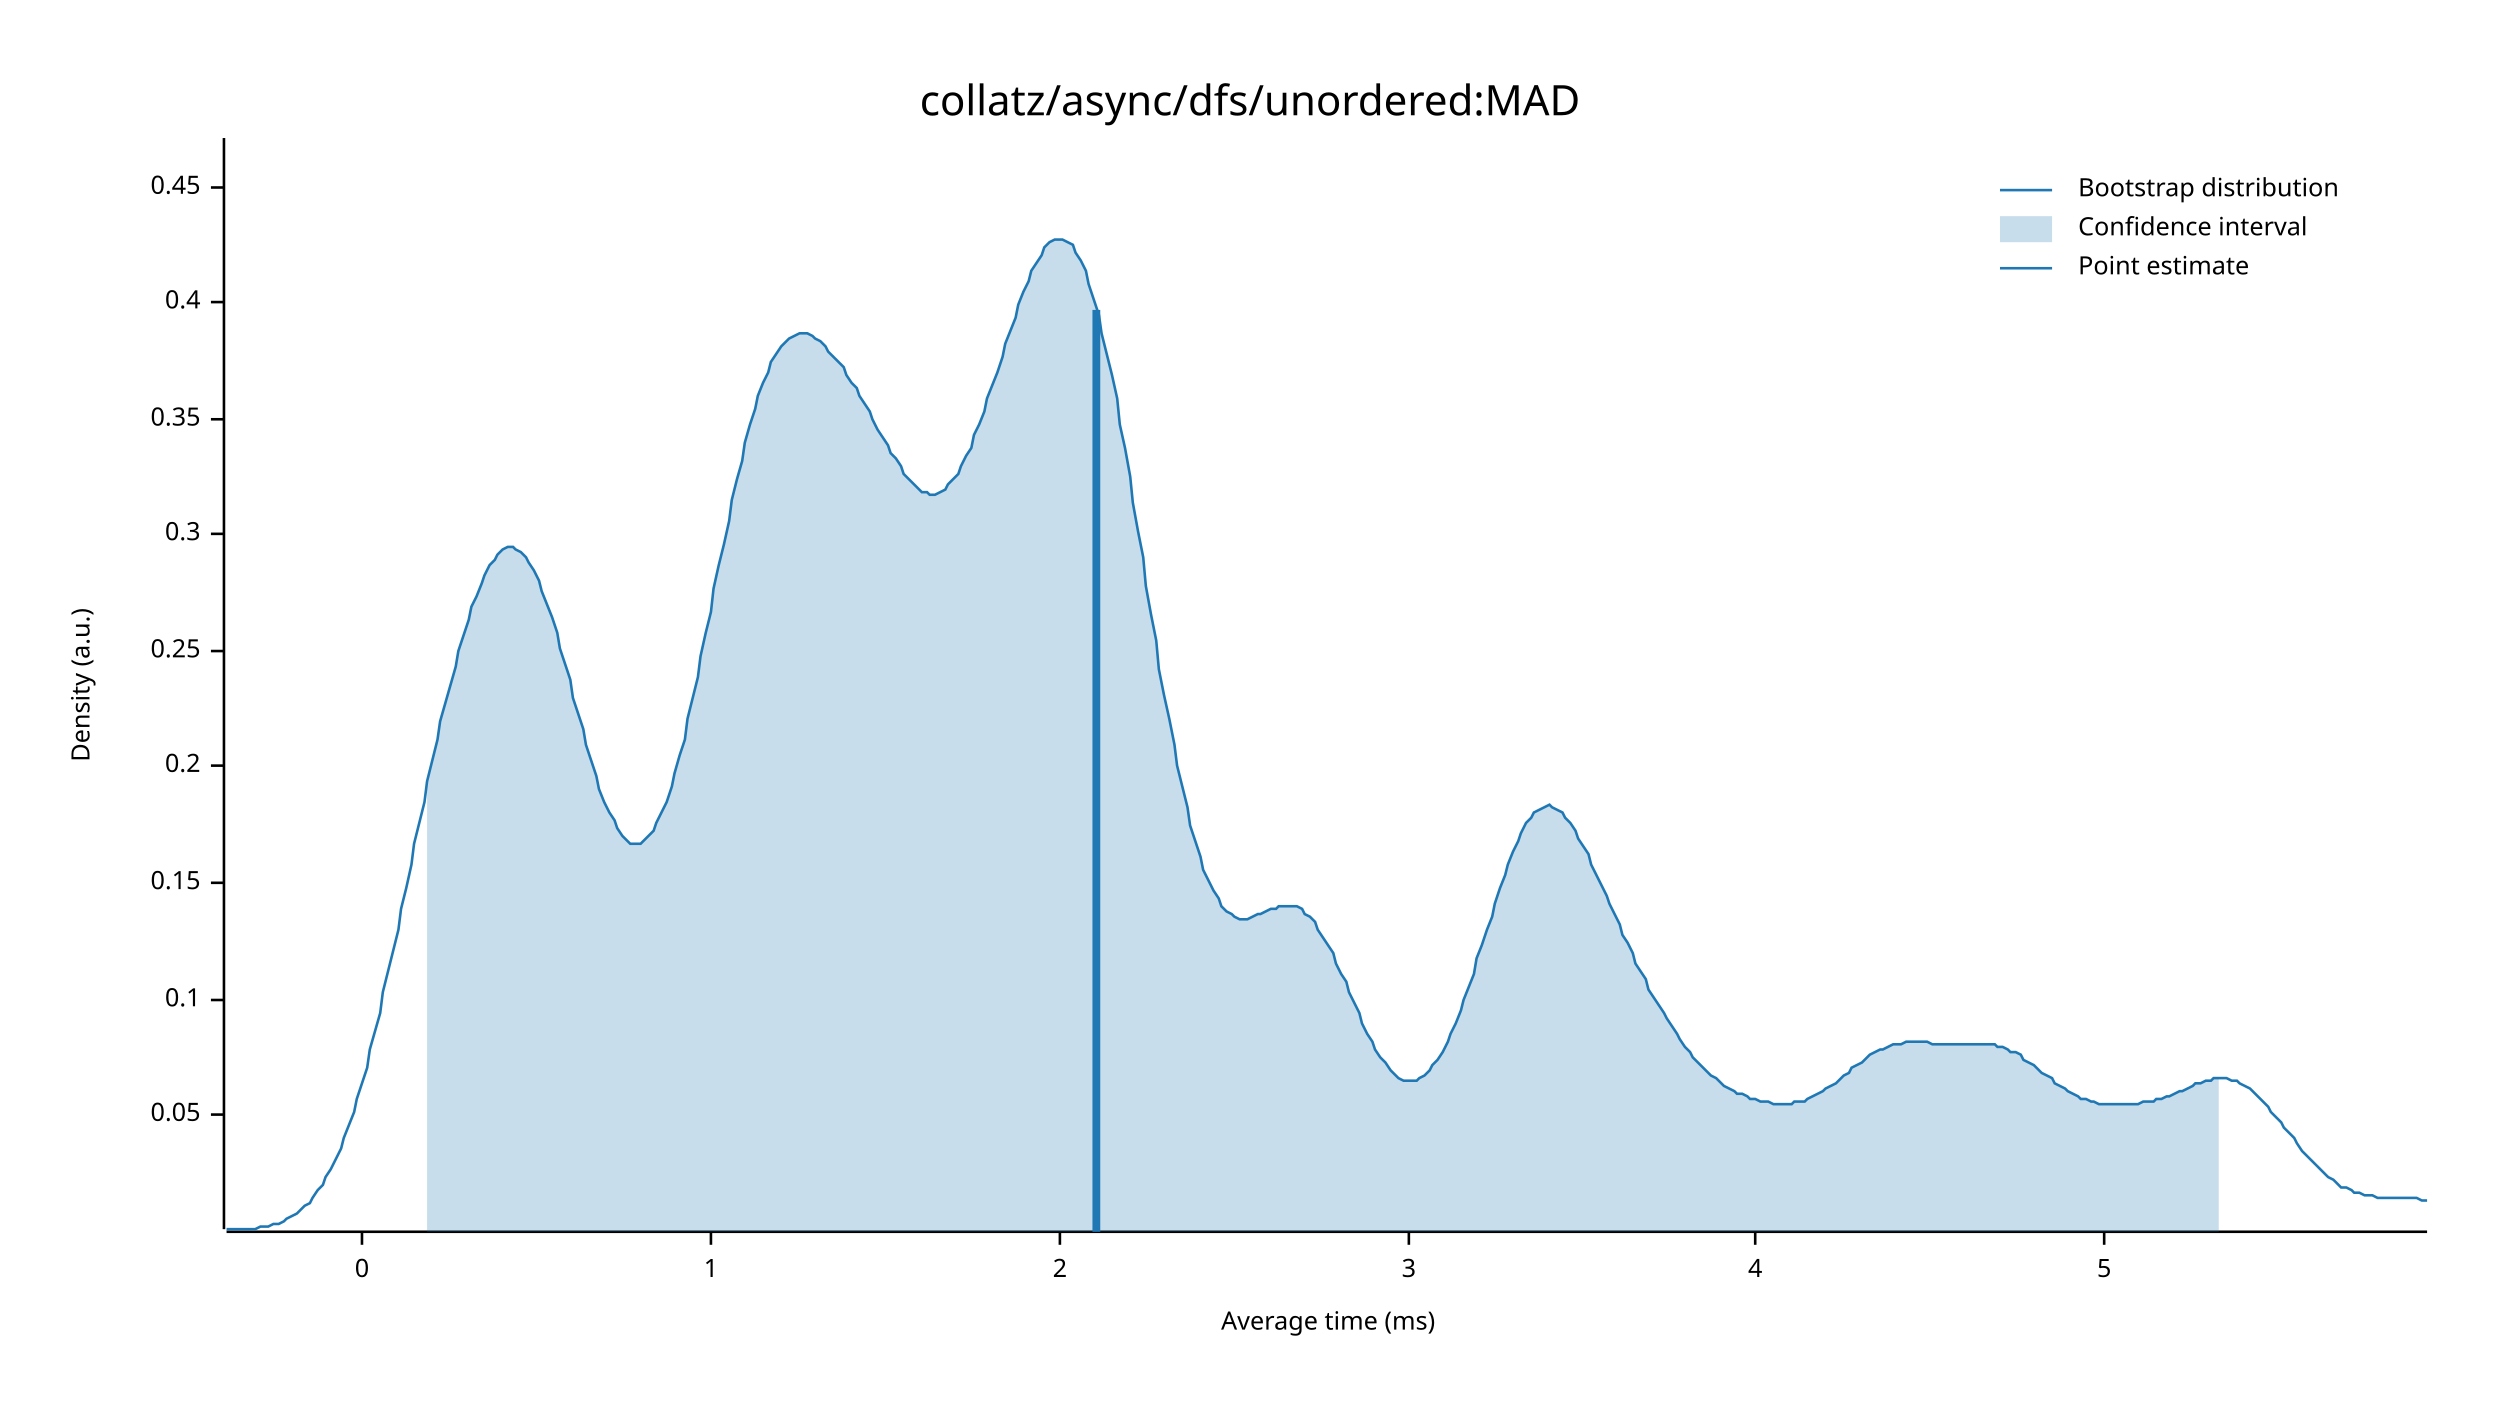
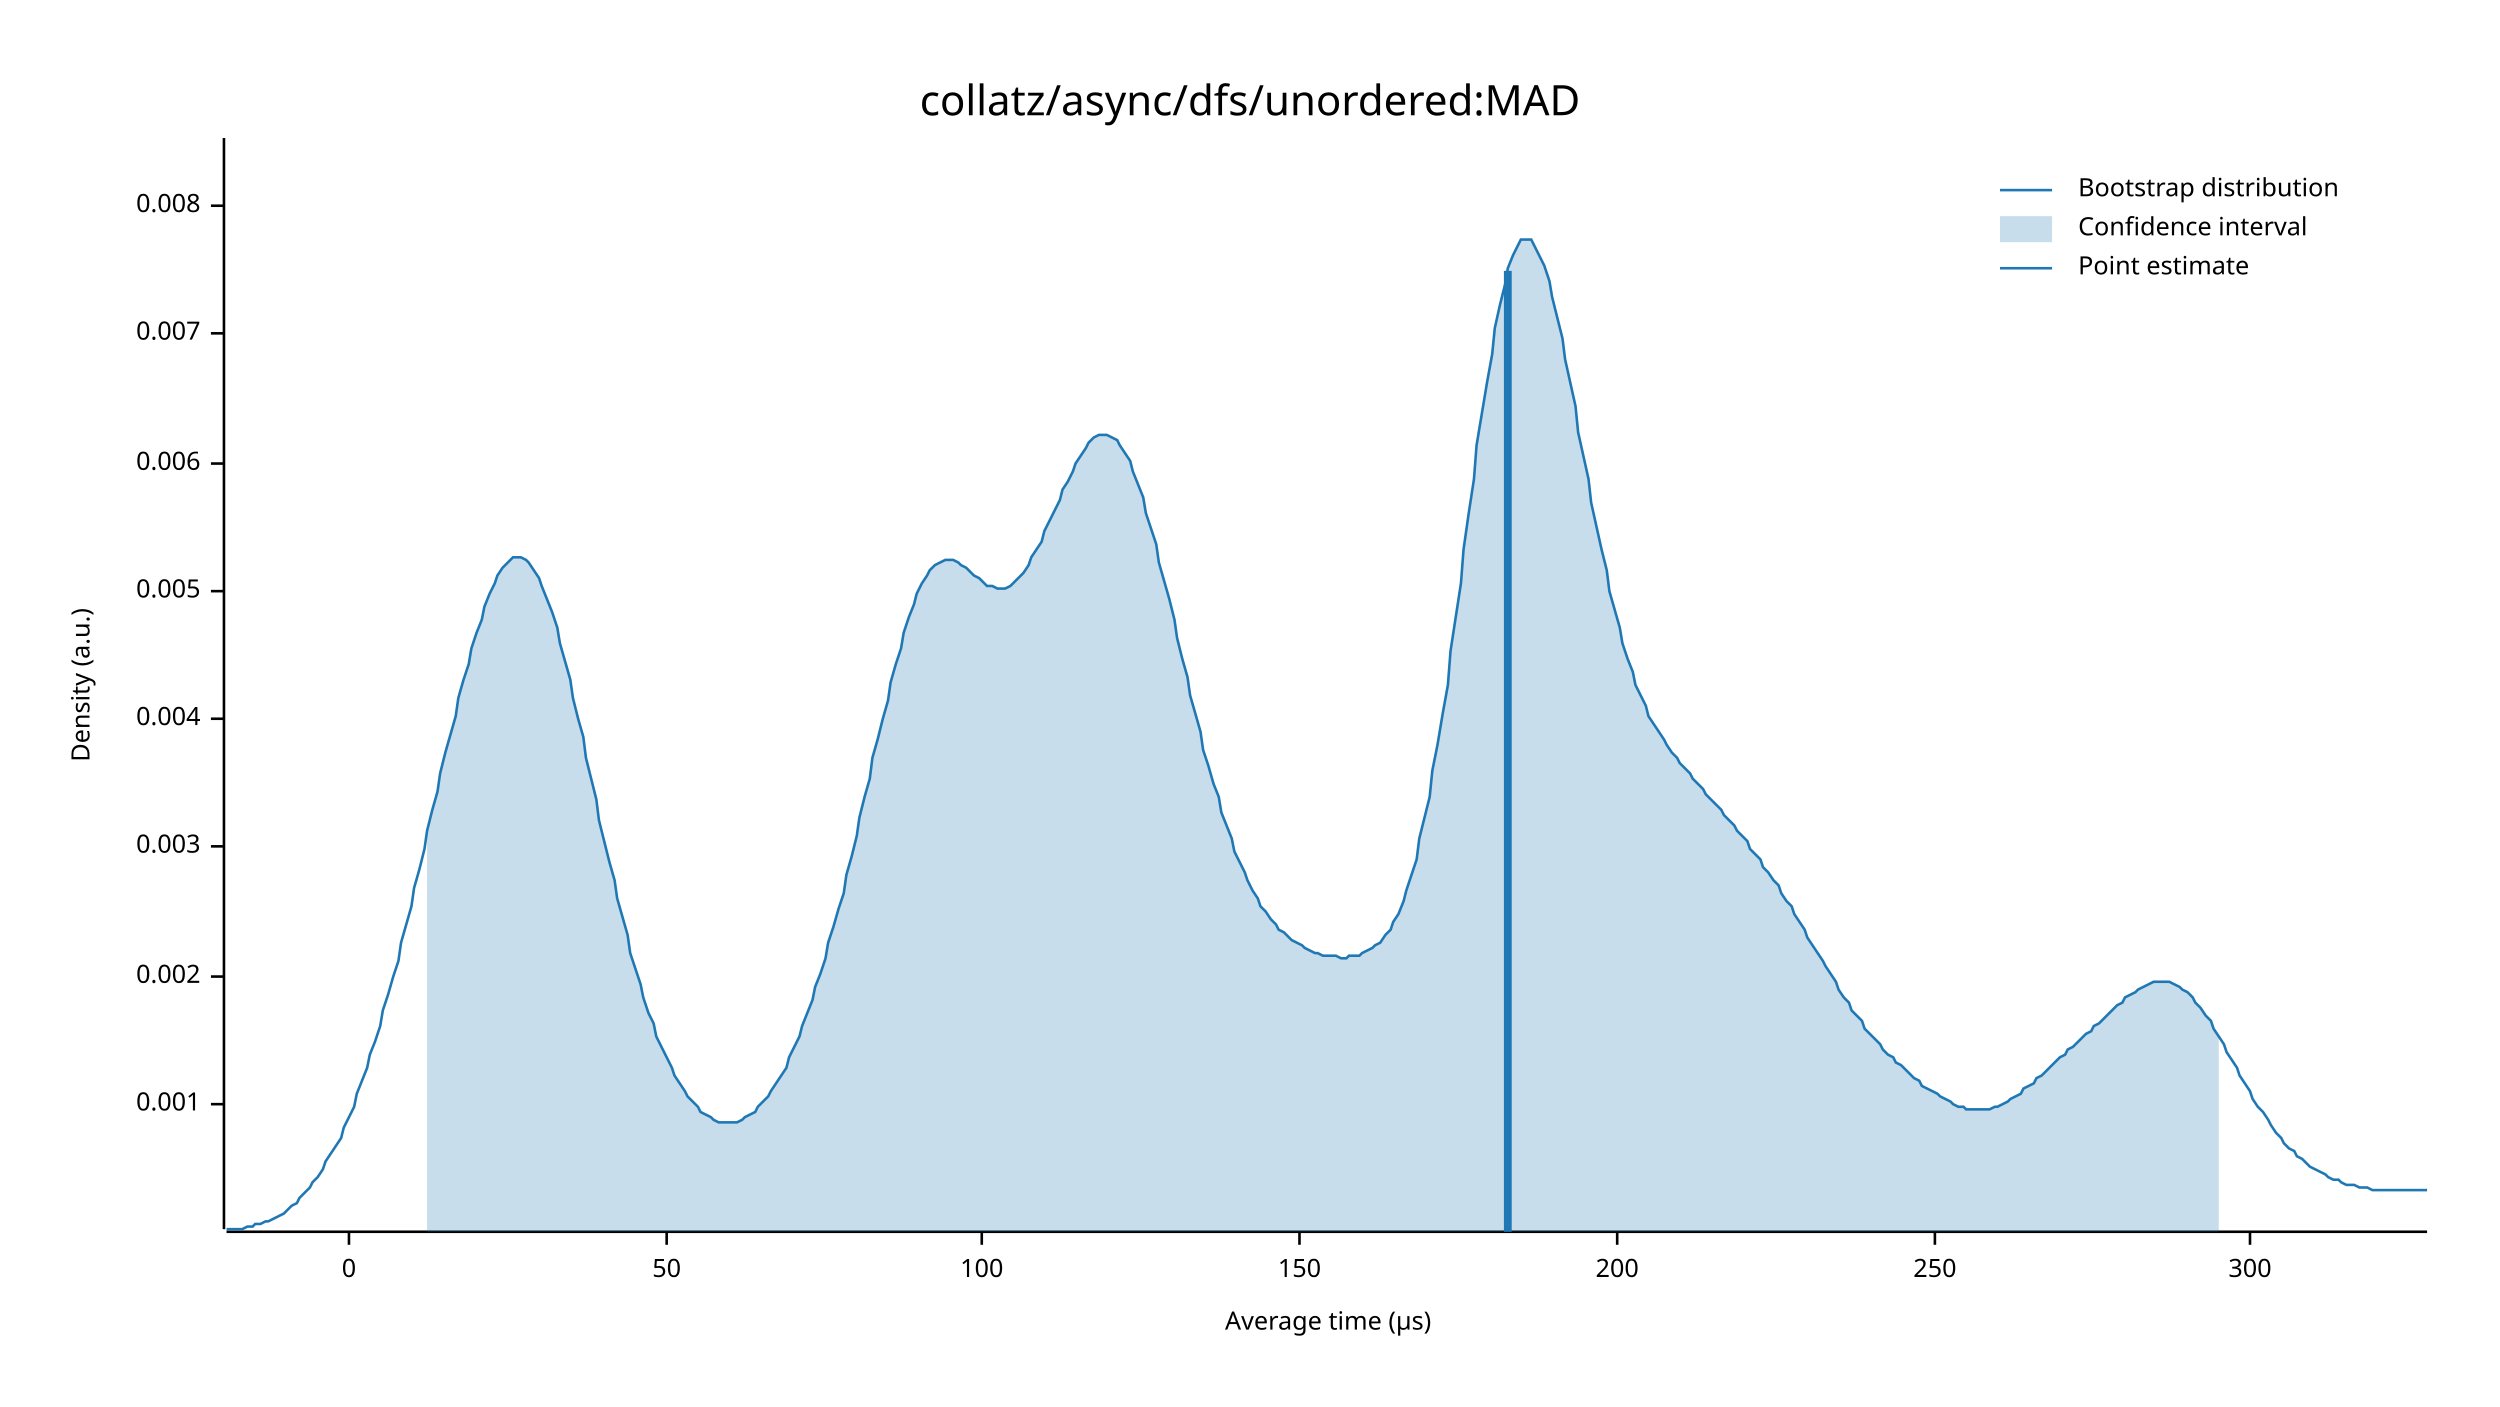
<svg xmlns="http://www.w3.org/2000/svg" width="960" height="540" viewBox="0 0 960 540">
  <text x="480" y="32" dy="0.76em" text-anchor="middle" font-family="sans-serif" font-size="16.129" opacity="1" fill="#000000">
collatz/async/dfs/unordered:MAD
</text>
  <text x="27" y="263" dy="0.76em" text-anchor="middle" font-family="sans-serif" font-size="9.677" opacity="1" fill="#000000" transform="rotate(270, 27, 263)">
Density (a.u.)
</text>
  <text x="510" y="513" dy="-0.5ex" text-anchor="middle" font-family="sans-serif" font-size="9.677" opacity="1" fill="#000000">
- Average time (ms)
+ Average time (µs)
</text>
  <polyline fill="none" opacity="1" stroke="#000000" stroke-width="1" points="86,53 86,472 " />
-   <text x="77" y="428" dy="0.5ex" text-anchor="end" font-family="sans-serif" font-size="9.677" opacity="1" fill="#000000">
- 0.05
+   <text x="77" y="424" dy="0.5ex" text-anchor="end" font-family="sans-serif" font-size="9.677" opacity="1" fill="#000000">
+ 0.001
</text>
-   <polyline fill="none" opacity="1" stroke="#000000" stroke-width="1" points="81,428 86,428 " />
-   <text x="77" y="384" dy="0.5ex" text-anchor="end" font-family="sans-serif" font-size="9.677" opacity="1" fill="#000000">
- 0.1
+   <polyline fill="none" opacity="1" stroke="#000000" stroke-width="1" points="81,424 86,424 " />
+   <text x="77" y="375" dy="0.5ex" text-anchor="end" font-family="sans-serif" font-size="9.677" opacity="1" fill="#000000">
+ 0.002
</text>
-   <polyline fill="none" opacity="1" stroke="#000000" stroke-width="1" points="81,384 86,384 " />
-   <text x="77" y="339" dy="0.5ex" text-anchor="end" font-family="sans-serif" font-size="9.677" opacity="1" fill="#000000">
- 0.15
+   <polyline fill="none" opacity="1" stroke="#000000" stroke-width="1" points="81,375 86,375 " />
+   <text x="77" y="325" dy="0.5ex" text-anchor="end" font-family="sans-serif" font-size="9.677" opacity="1" fill="#000000">
+ 0.003
</text>
-   <polyline fill="none" opacity="1" stroke="#000000" stroke-width="1" points="81,339 86,339 " />
-   <text x="77" y="294" dy="0.5ex" text-anchor="end" font-family="sans-serif" font-size="9.677" opacity="1" fill="#000000">
- 0.2
+   <polyline fill="none" opacity="1" stroke="#000000" stroke-width="1" points="81,325 86,325 " />
+   <text x="77" y="276" dy="0.5ex" text-anchor="end" font-family="sans-serif" font-size="9.677" opacity="1" fill="#000000">
+ 0.004
</text>
-   <polyline fill="none" opacity="1" stroke="#000000" stroke-width="1" points="81,294 86,294 " />
-   <text x="77" y="250" dy="0.5ex" text-anchor="end" font-family="sans-serif" font-size="9.677" opacity="1" fill="#000000">
- 0.25
+   <polyline fill="none" opacity="1" stroke="#000000" stroke-width="1" points="81,276 86,276 " />
+   <text x="77" y="227" dy="0.5ex" text-anchor="end" font-family="sans-serif" font-size="9.677" opacity="1" fill="#000000">
+ 0.005
</text>
-   <polyline fill="none" opacity="1" stroke="#000000" stroke-width="1" points="81,250 86,250 " />
-   <text x="77" y="205" dy="0.5ex" text-anchor="end" font-family="sans-serif" font-size="9.677" opacity="1" fill="#000000">
- 0.3
+   <polyline fill="none" opacity="1" stroke="#000000" stroke-width="1" points="81,227 86,227 " />
+   <text x="77" y="178" dy="0.5ex" text-anchor="end" font-family="sans-serif" font-size="9.677" opacity="1" fill="#000000">
+ 0.006
</text>
-   <polyline fill="none" opacity="1" stroke="#000000" stroke-width="1" points="81,205 86,205 " />
-   <text x="77" y="161" dy="0.5ex" text-anchor="end" font-family="sans-serif" font-size="9.677" opacity="1" fill="#000000">
- 0.35
+   <polyline fill="none" opacity="1" stroke="#000000" stroke-width="1" points="81,178 86,178 " />
+   <text x="77" y="128" dy="0.5ex" text-anchor="end" font-family="sans-serif" font-size="9.677" opacity="1" fill="#000000">
+ 0.007
</text>
-   <polyline fill="none" opacity="1" stroke="#000000" stroke-width="1" points="81,161 86,161 " />
-   <text x="77" y="116" dy="0.5ex" text-anchor="end" font-family="sans-serif" font-size="9.677" opacity="1" fill="#000000">
- 0.4
+   <polyline fill="none" opacity="1" stroke="#000000" stroke-width="1" points="81,128 86,128 " />
+   <text x="77" y="79" dy="0.5ex" text-anchor="end" font-family="sans-serif" font-size="9.677" opacity="1" fill="#000000">
+ 0.008
</text>
-   <polyline fill="none" opacity="1" stroke="#000000" stroke-width="1" points="81,116 86,116 " />
-   <text x="77" y="72" dy="0.5ex" text-anchor="end" font-family="sans-serif" font-size="9.677" opacity="1" fill="#000000">
- 0.45
- </text>
-   <polyline fill="none" opacity="1" stroke="#000000" stroke-width="1" points="81,72 86,72 " />
+   <polyline fill="none" opacity="1" stroke="#000000" stroke-width="1" points="81,79 86,79 " />
  <polyline fill="none" opacity="1" stroke="#000000" stroke-width="1" points="87,473 932,473 " />
-   <text x="139" y="483" dy="0.76em" text-anchor="middle" font-family="sans-serif" font-size="9.677" opacity="1" fill="#000000">
+   <text x="134" y="483" dy="0.76em" text-anchor="middle" font-family="sans-serif" font-size="9.677" opacity="1" fill="#000000">
0
</text>
-   <polyline fill="none" opacity="1" stroke="#000000" stroke-width="1" points="139,473 139,478 " />
-   <text x="273" y="483" dy="0.76em" text-anchor="middle" font-family="sans-serif" font-size="9.677" opacity="1" fill="#000000">
- 1
+   <polyline fill="none" opacity="1" stroke="#000000" stroke-width="1" points="134,473 134,478 " />
+   <text x="256" y="483" dy="0.76em" text-anchor="middle" font-family="sans-serif" font-size="9.677" opacity="1" fill="#000000">
+ 50
</text>
-   <polyline fill="none" opacity="1" stroke="#000000" stroke-width="1" points="273,473 273,478 " />
-   <text x="407" y="483" dy="0.76em" text-anchor="middle" font-family="sans-serif" font-size="9.677" opacity="1" fill="#000000">
- 2
+   <polyline fill="none" opacity="1" stroke="#000000" stroke-width="1" points="256,473 256,478 " />
+   <text x="377" y="483" dy="0.76em" text-anchor="middle" font-family="sans-serif" font-size="9.677" opacity="1" fill="#000000">
+ 100
</text>
-   <polyline fill="none" opacity="1" stroke="#000000" stroke-width="1" points="407,473 407,478 " />
-   <text x="541" y="483" dy="0.76em" text-anchor="middle" font-family="sans-serif" font-size="9.677" opacity="1" fill="#000000">
- 3
+   <polyline fill="none" opacity="1" stroke="#000000" stroke-width="1" points="377,473 377,478 " />
+   <text x="499" y="483" dy="0.76em" text-anchor="middle" font-family="sans-serif" font-size="9.677" opacity="1" fill="#000000">
+ 150
</text>
-   <polyline fill="none" opacity="1" stroke="#000000" stroke-width="1" points="541,473 541,478 " />
-   <text x="674" y="483" dy="0.76em" text-anchor="middle" font-family="sans-serif" font-size="9.677" opacity="1" fill="#000000">
- 4
+   <polyline fill="none" opacity="1" stroke="#000000" stroke-width="1" points="499,473 499,478 " />
+   <text x="621" y="483" dy="0.76em" text-anchor="middle" font-family="sans-serif" font-size="9.677" opacity="1" fill="#000000">
+ 200
</text>
-   <polyline fill="none" opacity="1" stroke="#000000" stroke-width="1" points="674,473 674,478 " />
-   <text x="808" y="483" dy="0.76em" text-anchor="middle" font-family="sans-serif" font-size="9.677" opacity="1" fill="#000000">
- 5
+   <polyline fill="none" opacity="1" stroke="#000000" stroke-width="1" points="621,473 621,478 " />
+   <text x="743" y="483" dy="0.76em" text-anchor="middle" font-family="sans-serif" font-size="9.677" opacity="1" fill="#000000">
+ 250
</text>
-   <polyline fill="none" opacity="1" stroke="#000000" stroke-width="1" points="808,473 808,478 " />
-   <polyline fill="none" opacity="1" stroke="#1F78B4" stroke-width="1" points="87,472 88,472 90,472 92,472 93,472 95,472 97,472 98,472 100,471 102,471 103,471 105,470 107,470 109,469 110,468 112,467 114,466 115,465 117,463 119,462 120,460 122,457 124,455 125,452 127,449 129,445 131,441 132,437 134,432 136,427 137,422 139,416 141,410 142,403 144,396 146,389 147,381 149,373 151,365 153,357 154,349 156,341 158,332 159,324 161,316 163,308 164,300 166,292 168,284 169,277 171,270 173,263 175,256 176,250 178,244 180,238 181,233 183,229 185,224 186,221 188,217 190,215 191,213 193,211 195,210 197,210 198,211 200,212 202,214 203,216 205,219 207,223 208,227 210,232 212,237 214,243 215,249 217,255 219,261 220,268 222,274 224,280 225,286 227,292 229,298 230,303 232,308 234,312 236,315 237,318 239,321 241,323 242,324 244,324 246,324 247,323 249,321 251,319 252,316 254,312 256,308 258,302 259,297 261,290 263,284 264,276 266,268 268,260 269,252 271,243 273,235 274,226 276,217 278,209 280,200 281,192 283,184 285,177 286,170 288,163 290,157 291,152 293,147 295,143 296,139 298,136 300,133 302,131 303,130 305,129 307,128 308,128 310,128 312,129 313,130 315,131 317,133 318,135 320,137 322,139 324,141 325,144 327,147 329,149 330,152 332,155 334,158 335,161 337,165 339,168 341,171 342,174 344,176 346,179 347,182 349,184 351,186 352,187 354,189 356,189 357,190 359,190 361,189 363,188 364,186 366,184 368,182 369,179 371,175 373,172 374,167 376,163 378,158 379,153 381,148 383,143 385,137 386,132 388,127 390,122 391,117 393,112 395,108 396,104 398,101 400,98 401,95 403,93 405,92 407,92 408,92 410,93 412,94 413,97 415,100 417,104 418,109 420,115 422,121 423,128 425,136 427,144 429,153 430,163 432,172 434,183 435,193 437,204 439,214 440,225 442,236 444,246 445,257 447,267 449,276 451,286 452,294 454,302 456,310 457,317 459,323 461,329 462,334 464,338 466,342 468,345 469,348 471,350 473,351 474,352 476,353 478,353 479,353 481,352 483,351 484,351 486,350 488,349 490,349 491,348 493,348 495,348 496,348 498,348 500,349 501,351 503,352 505,354 506,357 508,360 510,363 512,366 513,370 515,374 517,377 518,381 520,385 522,389 523,393 525,397 527,400 528,403 530,406 532,408 534,411 535,412 537,414 539,415 540,415 542,415 544,415 545,414 547,413 549,411 550,409 552,407 554,404 556,400 557,397 559,393 561,388 562,384 564,379 566,374 567,368 569,363 571,357 573,352 574,347 576,341 578,336 579,332 581,327 583,323 584,320 586,316 588,314 589,312 591,311 593,310 595,309 596,310 598,311 600,312 601,314 603,316 605,319 606,322 608,325 610,328 611,332 613,336 615,340 617,344 618,347 620,351 622,355 623,359 625,362 627,366 628,370 630,373 632,376 633,380 635,383 637,386 639,389 640,391 642,394 644,397 645,399 647,402 649,404 650,406 652,408 654,410 655,411 657,413 659,414 661,416 662,417 664,418 666,419 667,420 669,420 671,421 672,422 674,422 676,423 677,423 679,423 681,424 683,424 684,424 686,424 688,424 689,423 691,423 693,423 694,422 696,421 698,420 700,419 701,418 703,417 705,416 706,415 708,413 710,412 711,410 713,409 715,408 716,407 718,405 720,404 722,403 723,403 725,402 727,401 728,401 730,401 732,400 733,400 735,400 737,400 738,400 740,400 742,401 744,401 745,401 747,401 749,401 750,401 752,401 754,401 755,401 757,401 759,401 760,401 762,401 764,401 766,401 767,402 769,402 771,403 772,404 774,404 776,405 777,407 779,408 781,409 782,410 784,412 786,413 788,414 789,416 791,417 793,418 794,419 796,420 798,421 799,422 801,422 803,423 804,423 806,424 808,424 810,424 811,424 813,424 815,424 816,424 818,424 820,424 821,424 823,423 825,423 827,423 828,422 830,422 832,421 833,421 835,420 837,419 838,419 840,418 842,417 843,416 845,416 847,415 849,415 850,414 852,414 854,414 855,414 857,415 859,415 860,416 862,417 864,418 865,419 867,421 869,423 871,425 872,427 874,429 876,431 877,433 879,435 881,437 882,439 884,442 886,444 887,445 889,447 891,449 893,451 894,452 896,453 898,455 899,456 901,456 903,457 904,458 906,458 908,459 909,459 911,459 913,460 915,460 916,460 918,460 920,460 921,460 923,460 925,460 926,460 928,460 930,461 932,461 " />
-   <polygon opacity="0.25" fill="#1F78B4" points="164,300 166,292 168,284 169,277 171,270 173,263 175,256 176,250 178,244 180,238 181,233 183,229 185,224 186,221 188,217 190,215 191,213 193,211 195,210 197,210 198,211 200,212 202,214 203,216 205,219 207,223 208,227 210,232 212,237 214,243 215,249 217,255 219,261 220,268 222,274 224,280 225,286 227,292 229,298 230,303 232,308 234,312 236,315 237,318 239,321 241,323 242,324 244,324 246,324 247,323 249,321 251,319 252,316 254,312 256,308 258,302 259,297 261,290 263,284 264,276 266,268 268,260 269,252 271,243 273,235 274,226 276,217 278,209 280,200 281,192 283,184 285,177 286,170 288,163 290,157 291,152 293,147 295,143 296,139 298,136 300,133 302,131 303,130 305,129 307,128 308,128 310,128 312,129 313,130 315,131 317,133 318,135 320,137 322,139 324,141 325,144 327,147 329,149 330,152 332,155 334,158 335,161 337,165 339,168 341,171 342,174 344,176 346,179 347,182 349,184 351,186 352,187 354,189 356,189 357,190 359,190 361,189 363,188 364,186 366,184 368,182 369,179 371,175 373,172 374,167 376,163 378,158 379,153 381,148 383,143 385,137 386,132 388,127 390,122 391,117 393,112 395,108 396,104 398,101 400,98 401,95 403,93 405,92 407,92 408,92 410,93 412,94 413,97 415,100 417,104 418,109 420,115 422,121 423,128 425,136 427,144 429,153 430,163 432,172 434,183 435,193 437,204 439,214 440,225 442,236 444,246 445,257 447,267 449,276 451,286 452,294 454,302 456,310 457,317 459,323 461,329 462,334 464,338 466,342 468,345 469,348 471,350 473,351 474,352 476,353 478,353 479,353 481,352 483,351 484,351 486,350 488,349 490,349 491,348 493,348 495,348 496,348 498,348 500,349 501,351 503,352 505,354 506,357 508,360 510,363 512,366 513,370 515,374 517,377 518,381 520,385 522,389 523,393 525,397 527,400 528,403 530,406 532,408 534,411 535,412 537,414 539,415 540,415 542,415 544,415 545,414 547,413 549,411 550,409 552,407 554,404 556,400 557,397 559,393 561,388 562,384 564,379 566,374 567,368 569,363 571,357 573,352 574,347 576,341 578,336 579,332 581,327 583,323 584,320 586,316 588,314 589,312 591,311 593,310 595,309 596,310 598,311 600,312 601,314 603,316 605,319 606,322 608,325 610,328 611,332 613,336 615,340 617,344 618,347 620,351 622,355 623,359 625,362 627,366 628,370 630,373 632,376 633,380 635,383 637,386 639,389 640,391 642,394 644,397 645,399 647,402 649,404 650,406 652,408 654,410 655,411 657,413 659,414 661,416 662,417 664,418 666,419 667,420 669,420 671,421 672,422 674,422 676,423 677,423 679,423 681,424 683,424 684,424 686,424 688,424 689,423 691,423 693,423 694,422 696,421 698,420 700,419 701,418 703,417 705,416 706,415 708,413 710,412 711,410 713,409 715,408 716,407 718,405 720,404 722,403 723,403 725,402 727,401 728,401 730,401 732,400 733,400 735,400 737,400 738,400 740,400 742,401 744,401 745,401 747,401 749,401 750,401 752,401 754,401 755,401 757,401 759,401 760,401 762,401 764,401 766,401 767,402 769,402 771,403 772,404 774,404 776,405 777,407 779,408 781,409 782,410 784,412 786,413 788,414 789,416 791,417 793,418 794,419 796,420 798,421 799,422 801,422 803,423 804,423 806,424 808,424 810,424 811,424 813,424 815,424 816,424 818,424 820,424 821,424 823,423 825,423 827,423 828,422 830,422 832,421 833,421 835,420 837,419 838,419 840,418 842,417 843,416 845,416 847,415 849,415 850,414 852,414 852,473 164,473 " />
-   <polyline fill="none" opacity="1" stroke="#1F78B4" stroke-width="3" points="421,473 421,119 " />
+   <polyline fill="none" opacity="1" stroke="#000000" stroke-width="1" points="743,473 743,478 " />
+   <text x="864" y="483" dy="0.76em" text-anchor="middle" font-family="sans-serif" font-size="9.677" opacity="1" fill="#000000">
+ 300
+ </text>
+   <polyline fill="none" opacity="1" stroke="#000000" stroke-width="1" points="864,473 864,478 " />
+   <polyline fill="none" opacity="1" stroke="#1F78B4" stroke-width="1" points="87,472 88,472 90,472 92,472 93,472 95,471 97,471 98,470 100,470 102,469 103,469 105,468 107,467 109,466 110,465 112,463 114,462 115,460 117,458 119,456 120,454 122,452 124,449 125,446 127,443 129,440 131,437 132,433 134,429 136,425 137,420 139,415 141,410 142,405 144,400 146,394 147,388 149,382 151,375 153,369 154,362 156,355 158,348 159,341 161,334 163,326 164,319 166,311 168,304 169,297 171,289 173,282 175,275 176,268 178,261 180,255 181,249 183,243 185,238 186,233 188,228 190,224 191,221 193,218 195,216 197,214 198,214 200,214 202,215 203,216 205,219 207,222 208,225 210,230 212,235 214,241 215,247 217,254 219,261 220,268 222,276 224,283 225,291 227,299 229,307 230,315 232,323 234,331 236,338 237,345 239,352 241,359 242,366 244,372 246,378 247,383 249,389 251,393 252,398 254,402 256,406 258,410 259,413 261,416 263,419 264,421 266,423 268,425 269,427 271,428 273,429 274,430 276,431 278,431 280,431 281,431 283,431 285,430 286,429 288,428 290,427 291,425 293,423 295,421 296,419 298,416 300,413 302,410 303,406 305,402 307,398 308,394 310,389 312,384 313,379 315,374 317,368 318,362 320,356 322,349 324,343 325,336 327,329 329,321 330,314 332,306 334,299 335,291 337,284 339,276 341,269 342,262 344,255 346,249 347,243 349,237 351,232 352,228 354,224 356,221 357,219 359,217 361,216 363,215 364,215 366,215 368,216 369,217 371,218 373,220 374,221 376,222 378,224 379,225 381,225 383,226 385,226 386,226 388,225 390,223 391,222 393,220 395,217 396,214 398,211 400,208 401,204 403,200 405,196 407,192 408,188 410,185 412,181 413,178 415,175 417,172 418,170 420,168 422,167 423,167 425,167 427,168 429,169 430,171 432,174 434,177 435,181 437,186 439,191 440,197 442,203 444,209 445,216 447,223 449,230 451,238 452,245 454,253 456,260 457,267 459,274 461,281 462,288 464,294 466,301 468,306 469,312 471,317 473,322 474,327 476,331 478,335 479,338 481,342 483,345 484,348 486,350 488,353 490,355 491,357 493,358 495,360 496,361 498,362 500,363 501,364 503,365 505,366 506,366 508,367 510,367 512,367 513,367 515,368 517,368 518,367 520,367 522,367 523,366 525,365 527,364 528,363 530,362 532,359 534,357 535,354 537,351 539,346 540,342 542,336 544,330 545,322 547,314 549,306 550,296 552,286 554,274 556,263 557,250 559,237 561,224 562,211 564,197 566,184 567,171 569,159 571,147 573,136 574,126 576,117 578,109 579,103 581,98 583,94 584,92 586,92 588,92 589,94 591,98 593,102 595,108 596,114 598,122 600,130 601,138 603,147 605,156 606,166 608,175 610,184 611,193 613,202 615,211 617,219 618,227 620,234 622,241 623,247 625,253 627,258 628,263 630,267 632,271 633,275 635,278 637,281 639,284 640,286 642,289 644,291 645,293 647,295 649,297 650,299 652,301 654,303 655,305 657,307 659,309 661,311 662,313 664,315 666,317 667,319 669,321 671,323 672,326 674,328 676,330 677,333 679,335 681,338 683,340 684,343 686,346 688,348 689,351 691,354 693,357 694,360 696,363 698,366 700,369 701,371 703,374 705,377 706,380 708,383 710,385 711,388 713,390 715,392 716,395 718,397 720,399 722,401 723,403 725,405 727,406 728,408 730,409 732,411 733,412 735,414 737,415 738,417 740,418 742,419 744,420 745,421 747,422 749,423 750,424 752,425 754,425 755,426 757,426 759,426 760,426 762,426 764,426 766,425 767,425 769,424 771,423 772,422 774,421 776,420 777,418 779,417 781,416 782,414 784,413 786,411 788,409 789,408 791,406 793,405 794,403 796,402 798,400 799,399 801,397 803,396 804,394 806,393 808,391 810,389 811,388 813,386 815,385 816,383 818,382 820,381 821,380 823,379 825,378 827,377 828,377 830,377 832,377 833,377 835,378 837,379 838,380 840,381 842,383 843,385 845,387 847,390 849,392 850,395 852,398 854,401 855,404 857,407 859,410 860,413 862,416 864,419 865,422 867,425 869,427 871,430 872,432 874,435 876,437 877,439 879,441 881,442 882,444 884,445 886,447 887,448 889,449 891,450 893,451 894,452 896,453 898,453 899,454 901,455 903,455 904,455 906,456 908,456 909,456 911,457 913,457 915,457 916,457 918,457 920,457 921,457 923,457 925,457 926,457 928,457 930,457 932,457 " />
+   <polygon opacity="0.25" fill="#1F78B4" points="164,319 166,311 168,304 169,297 171,289 173,282 175,275 176,268 178,261 180,255 181,249 183,243 185,238 186,233 188,228 190,224 191,221 193,218 195,216 197,214 198,214 200,214 202,215 203,216 205,219 207,222 208,225 210,230 212,235 214,241 215,247 217,254 219,261 220,268 222,276 224,283 225,291 227,299 229,307 230,315 232,323 234,331 236,338 237,345 239,352 241,359 242,366 244,372 246,378 247,383 249,389 251,393 252,398 254,402 256,406 258,410 259,413 261,416 263,419 264,421 266,423 268,425 269,427 271,428 273,429 274,430 276,431 278,431 280,431 281,431 283,431 285,430 286,429 288,428 290,427 291,425 293,423 295,421 296,419 298,416 300,413 302,410 303,406 305,402 307,398 308,394 310,389 312,384 313,379 315,374 317,368 318,362 320,356 322,349 324,343 325,336 327,329 329,321 330,314 332,306 334,299 335,291 337,284 339,276 341,269 342,262 344,255 346,249 347,243 349,237 351,232 352,228 354,224 356,221 357,219 359,217 361,216 363,215 364,215 366,215 368,216 369,217 371,218 373,220 374,221 376,222 378,224 379,225 381,225 383,226 385,226 386,226 388,225 390,223 391,222 393,220 395,217 396,214 398,211 400,208 401,204 403,200 405,196 407,192 408,188 410,185 412,181 413,178 415,175 417,172 418,170 420,168 422,167 423,167 425,167 427,168 429,169 430,171 432,174 434,177 435,181 437,186 439,191 440,197 442,203 444,209 445,216 447,223 449,230 451,238 452,245 454,253 456,260 457,267 459,274 461,281 462,288 464,294 466,301 468,306 469,312 471,317 473,322 474,327 476,331 478,335 479,338 481,342 483,345 484,348 486,350 488,353 490,355 491,357 493,358 495,360 496,361 498,362 500,363 501,364 503,365 505,366 506,366 508,367 510,367 512,367 513,367 515,368 517,368 518,367 520,367 522,367 523,366 525,365 527,364 528,363 530,362 532,359 534,357 535,354 537,351 539,346 540,342 542,336 544,330 545,322 547,314 549,306 550,296 552,286 554,274 556,263 557,250 559,237 561,224 562,211 564,197 566,184 567,171 569,159 571,147 573,136 574,126 576,117 578,109 579,103 581,98 583,94 584,92 586,92 588,92 589,94 591,98 593,102 595,108 596,114 598,122 600,130 601,138 603,147 605,156 606,166 608,175 610,184 611,193 613,202 615,211 617,219 618,227 620,234 622,241 623,247 625,253 627,258 628,263 630,267 632,271 633,275 635,278 637,281 639,284 640,286 642,289 644,291 645,293 647,295 649,297 650,299 652,301 654,303 655,305 657,307 659,309 661,311 662,313 664,315 666,317 667,319 669,321 671,323 672,326 674,328 676,330 677,333 679,335 681,338 683,340 684,343 686,346 688,348 689,351 691,354 693,357 694,360 696,363 698,366 700,369 701,371 703,374 705,377 706,380 708,383 710,385 711,388 713,390 715,392 716,395 718,397 720,399 722,401 723,403 725,405 727,406 728,408 730,409 732,411 733,412 735,414 737,415 738,417 740,418 742,419 744,420 745,421 747,422 749,423 750,424 752,425 754,425 755,426 757,426 759,426 760,426 762,426 764,426 766,425 767,425 769,424 771,423 772,422 774,421 776,420 777,418 779,417 781,416 782,414 784,413 786,411 788,409 789,408 791,406 793,405 794,403 796,402 798,400 799,399 801,397 803,396 804,394 806,393 808,391 810,389 811,388 813,386 815,385 816,383 818,382 820,381 821,380 823,379 825,378 827,377 828,377 830,377 832,377 833,377 835,378 837,379 838,380 840,381 842,383 843,385 845,387 847,390 849,392 850,395 852,398 852,473 164,473 " />
+   <polyline fill="none" opacity="1" stroke="#1F78B4" stroke-width="3" points="579,473 579,104 " />
  <text x="798" y="68" dy="0.76em" text-anchor="start" font-family="sans-serif" font-size="9.677" opacity="1" fill="#000000">
Bootstrap distribution
</text>
  <text x="798" y="83" dy="0.76em" text-anchor="start" font-family="sans-serif" font-size="9.677" opacity="1" fill="#000000">
Confidence interval
</text>
  <text x="798" y="98" dy="0.76em" text-anchor="start" font-family="sans-serif" font-size="9.677" opacity="1" fill="#000000">
Point estimate
</text>
  <polyline fill="none" opacity="1" stroke="#1F78B4" stroke-width="1" points="768,73 788,73 " />
  <rect x="768" y="83" width="20" height="10" opacity="0.25" fill="#1F78B4" stroke="none" />
  <polyline fill="none" opacity="1" stroke="#1F78B4" stroke-width="1" points="768,103 788,103 " />
</svg>
